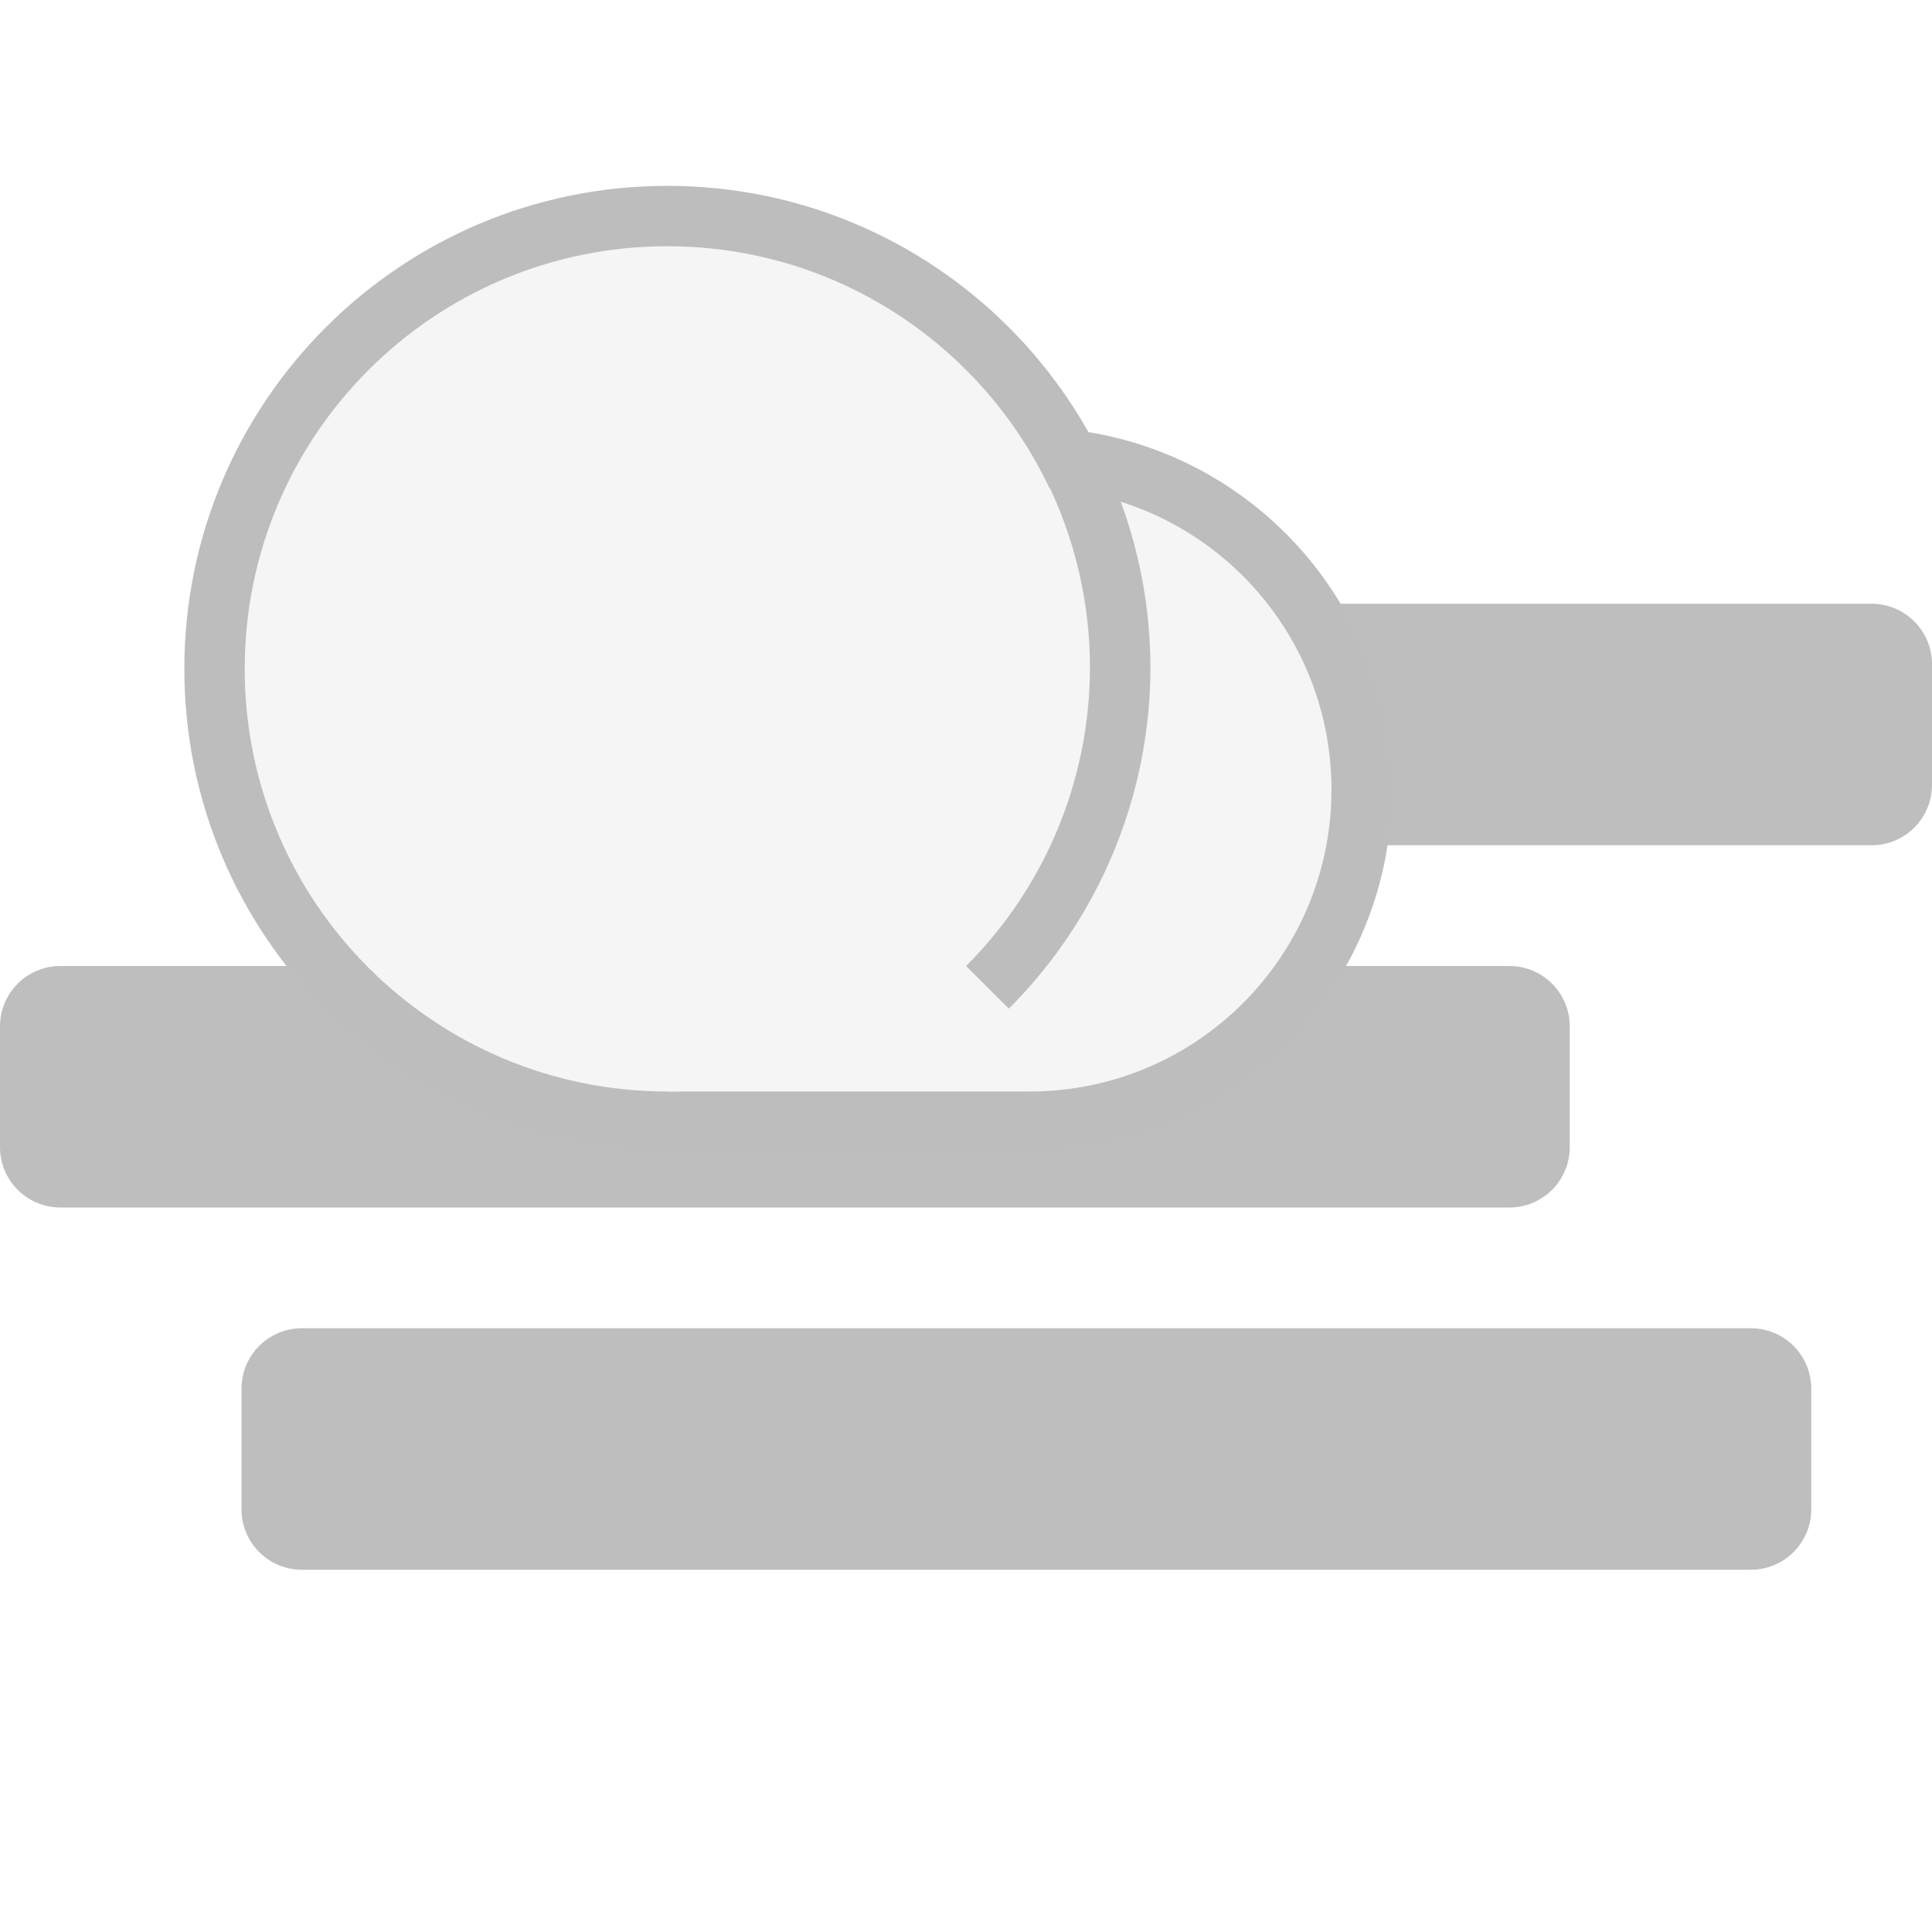
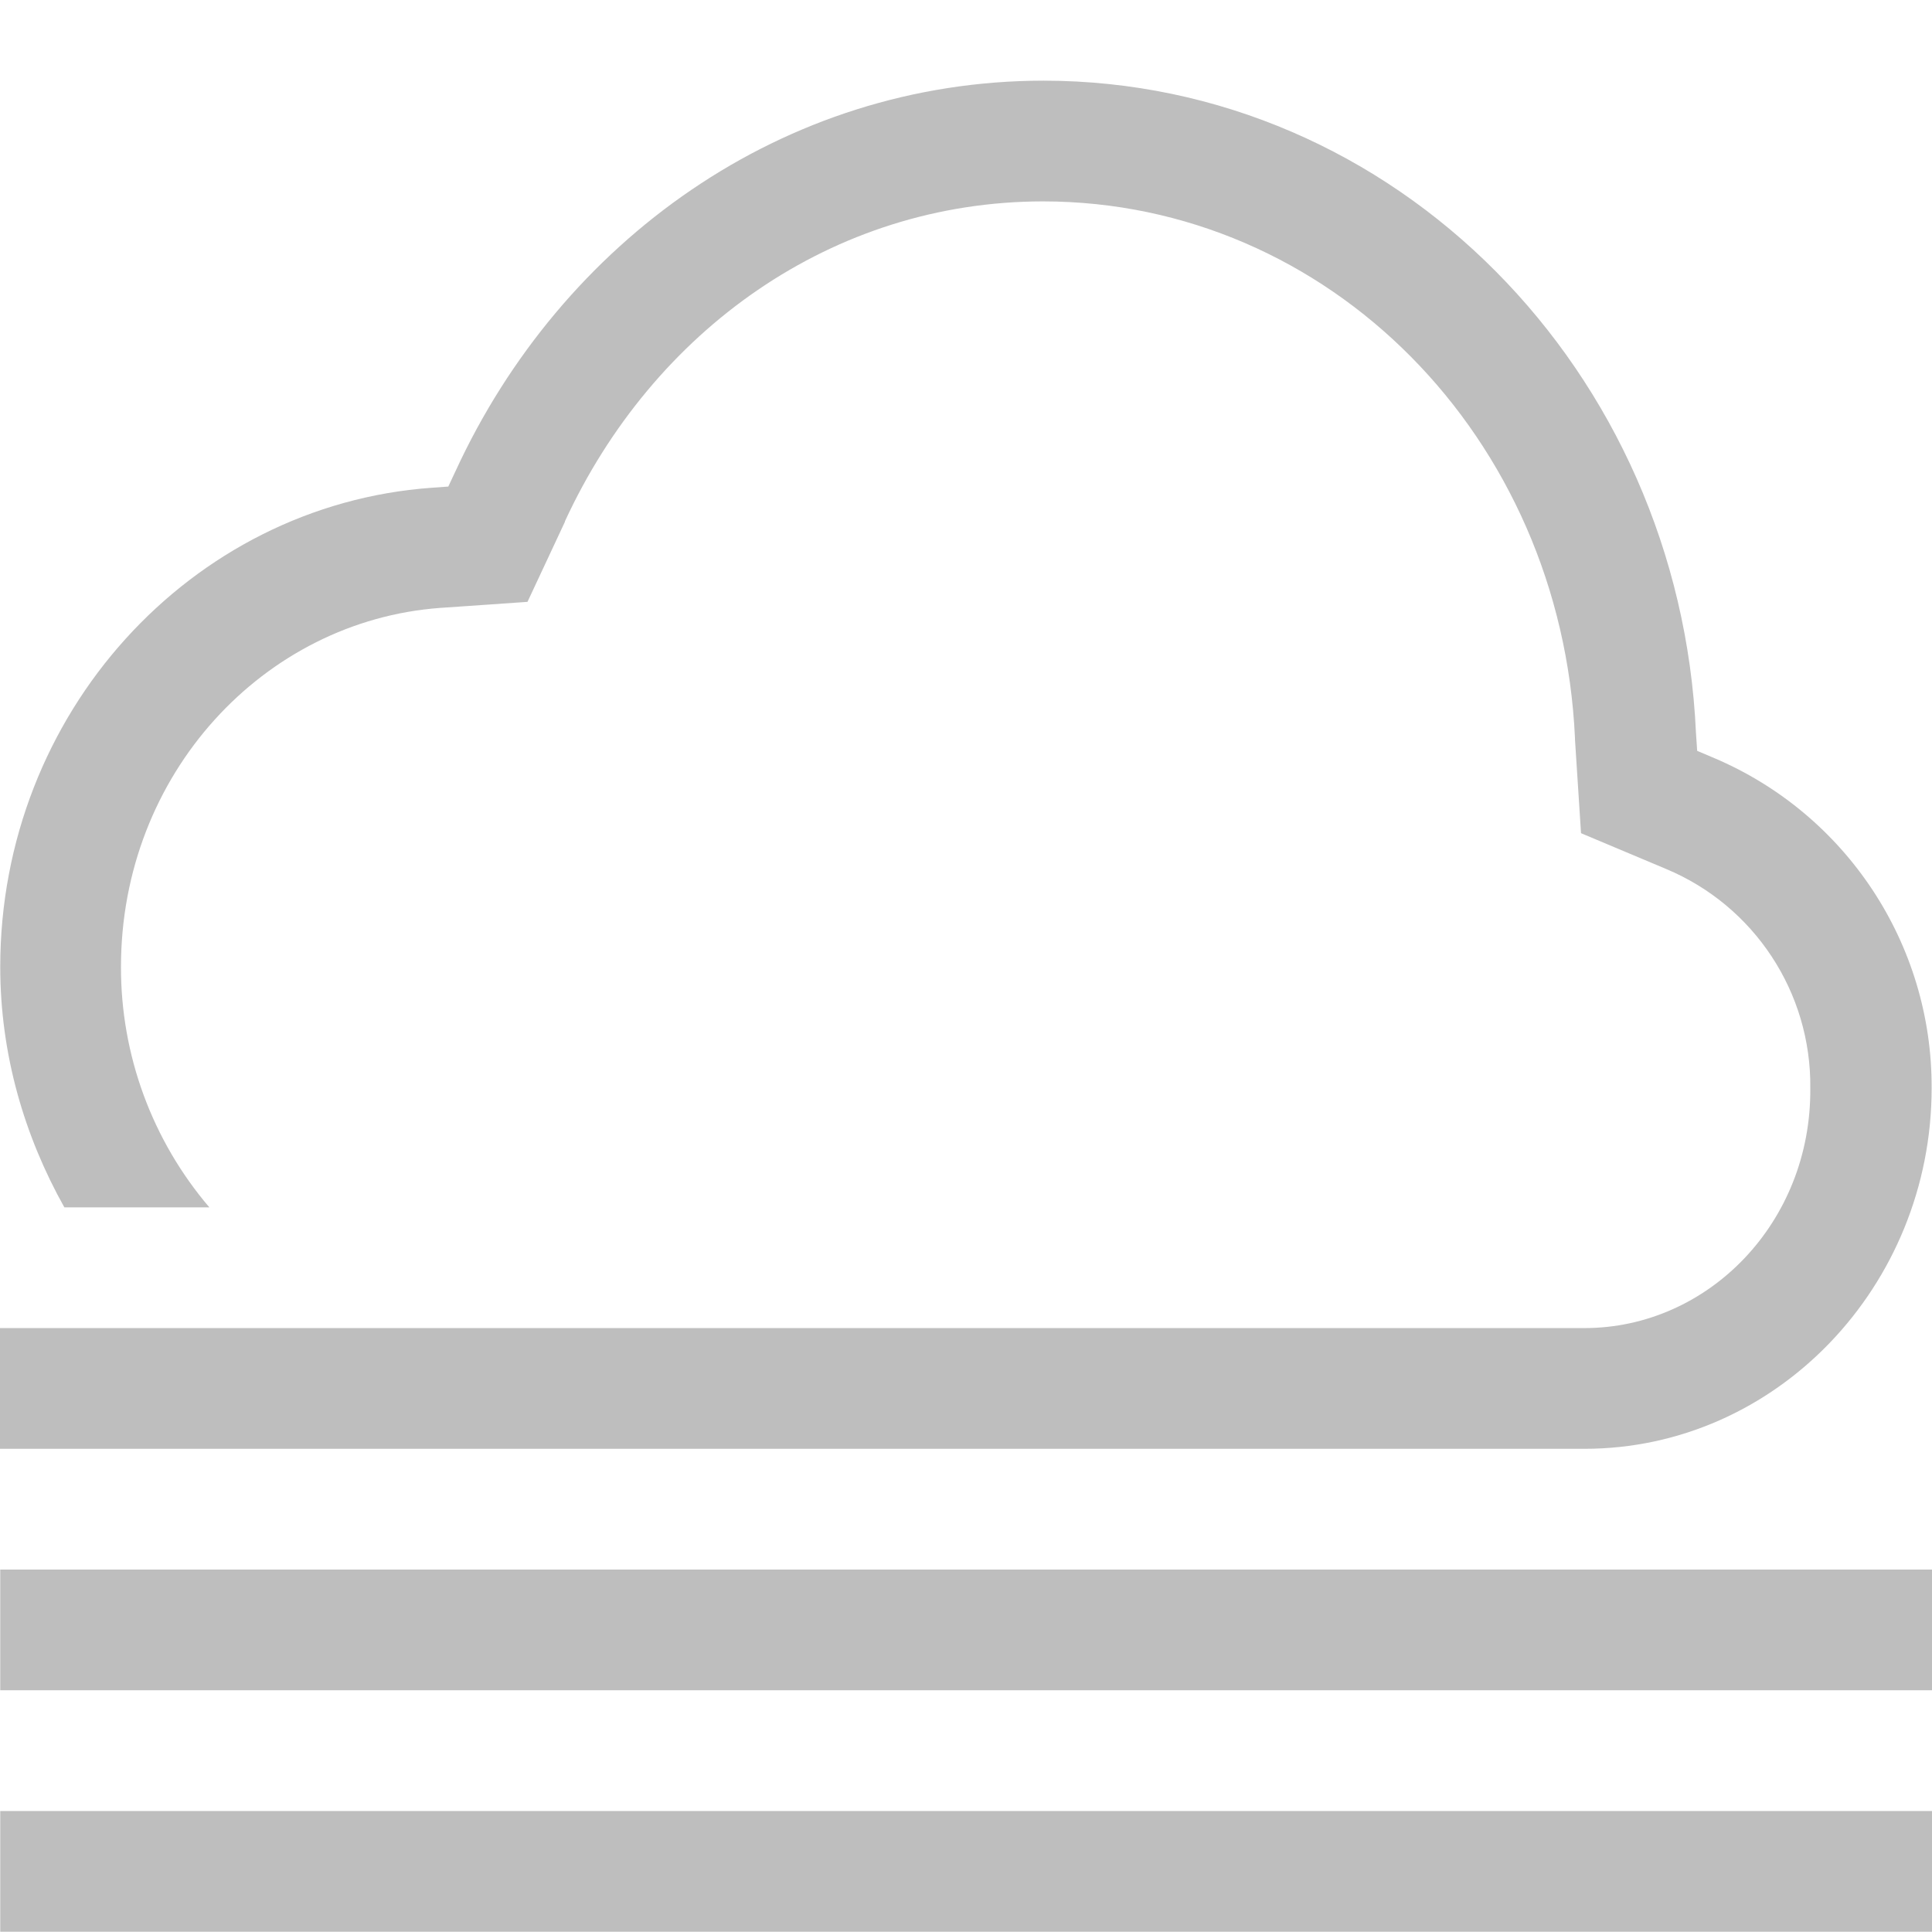
- <svg xmlns="http://www.w3.org/2000/svg" width="16" height="16" version="1.0">
-   <g fill="#bebebe">
-     <rect x="4" y="5" width="12" height="2" rx=".5" color="#000000" />
-     <rect y="8" width="13" height="2" rx=".5" color="#000000" />
-     <rect x="2" y="11" width="13" height="2" rx=".5" color="#000000" />
-   </g>
-   <g transform="translate(1.5266 -5.4608)">
-     <path d="m4 9v6h3a3 3 0 0 0 3-3 3 3 0 0 0-3-3z" fill="#bdbdbd" />
-     <circle cx="4" cy="11" r="4" fill="#bdbdbd" />
-     <path d="m4 9.5v5h3c1.381 0 2.5-1.119 2.5-2.5s-1.119-2.5-2.5-2.5z" fill="#f5f5f5" />
-     <circle cx="4" cy="11" r="3.5" fill="#f5f5f5" />
-     <path d="m7.574 9.2-0.444 0.223a3.5 3.5 0 0 1 0.37 1.564 3.5 3.5 0 0 1-1.026 2.474l0.354 0.353a4 4 0 0 0 1.173-2.827 4 4 0 0 0-0.426-1.787z" fill="#bdbdbd" />
-   </g>
+ <svg xmlns="http://www.w3.org/2000/svg" height="16" width="16.002">
+   <path d="M8.642.668C6.484.67 4.65 1.999 3.774 3.9l-.061.13-.139.01C1.58 4.184.002 5.91.002 8.008c0 .727.201 1.403.531 1.992h1.201a3.057 3.057 0 0 1-.732-1.992c0-1.597 1.184-2.866 2.644-2.973l.723-.05.31-.663v-.004c.729-1.58 2.213-2.649 3.961-2.65 2.368.002 4.292 1.952 4.405 4.447v.01l.05.776.704.296a1.944 1.944 0 0 1 1.195 1.815c.01 1.114-.846 1.988-1.871 1.988H0v1h13.122c1.591 0 2.877-1.35 2.877-2.988a2.958 2.958 0 0 0-1.805-2.735l-.137-.058-.01-.149C13.912 3.077 11.561.67 8.643.668zM.002 13v1h16v-1zm0 2v1h16v-1z" fill="#bebebe" font-family="sans-serif" font-weight="400" overflow="visible" style="line-height:normal;-inkscape-font-specification:sans-serif;text-indent:0;text-align:start;text-decoration-line:none;text-transform:none;marker:none" color="#000" />
</svg>
